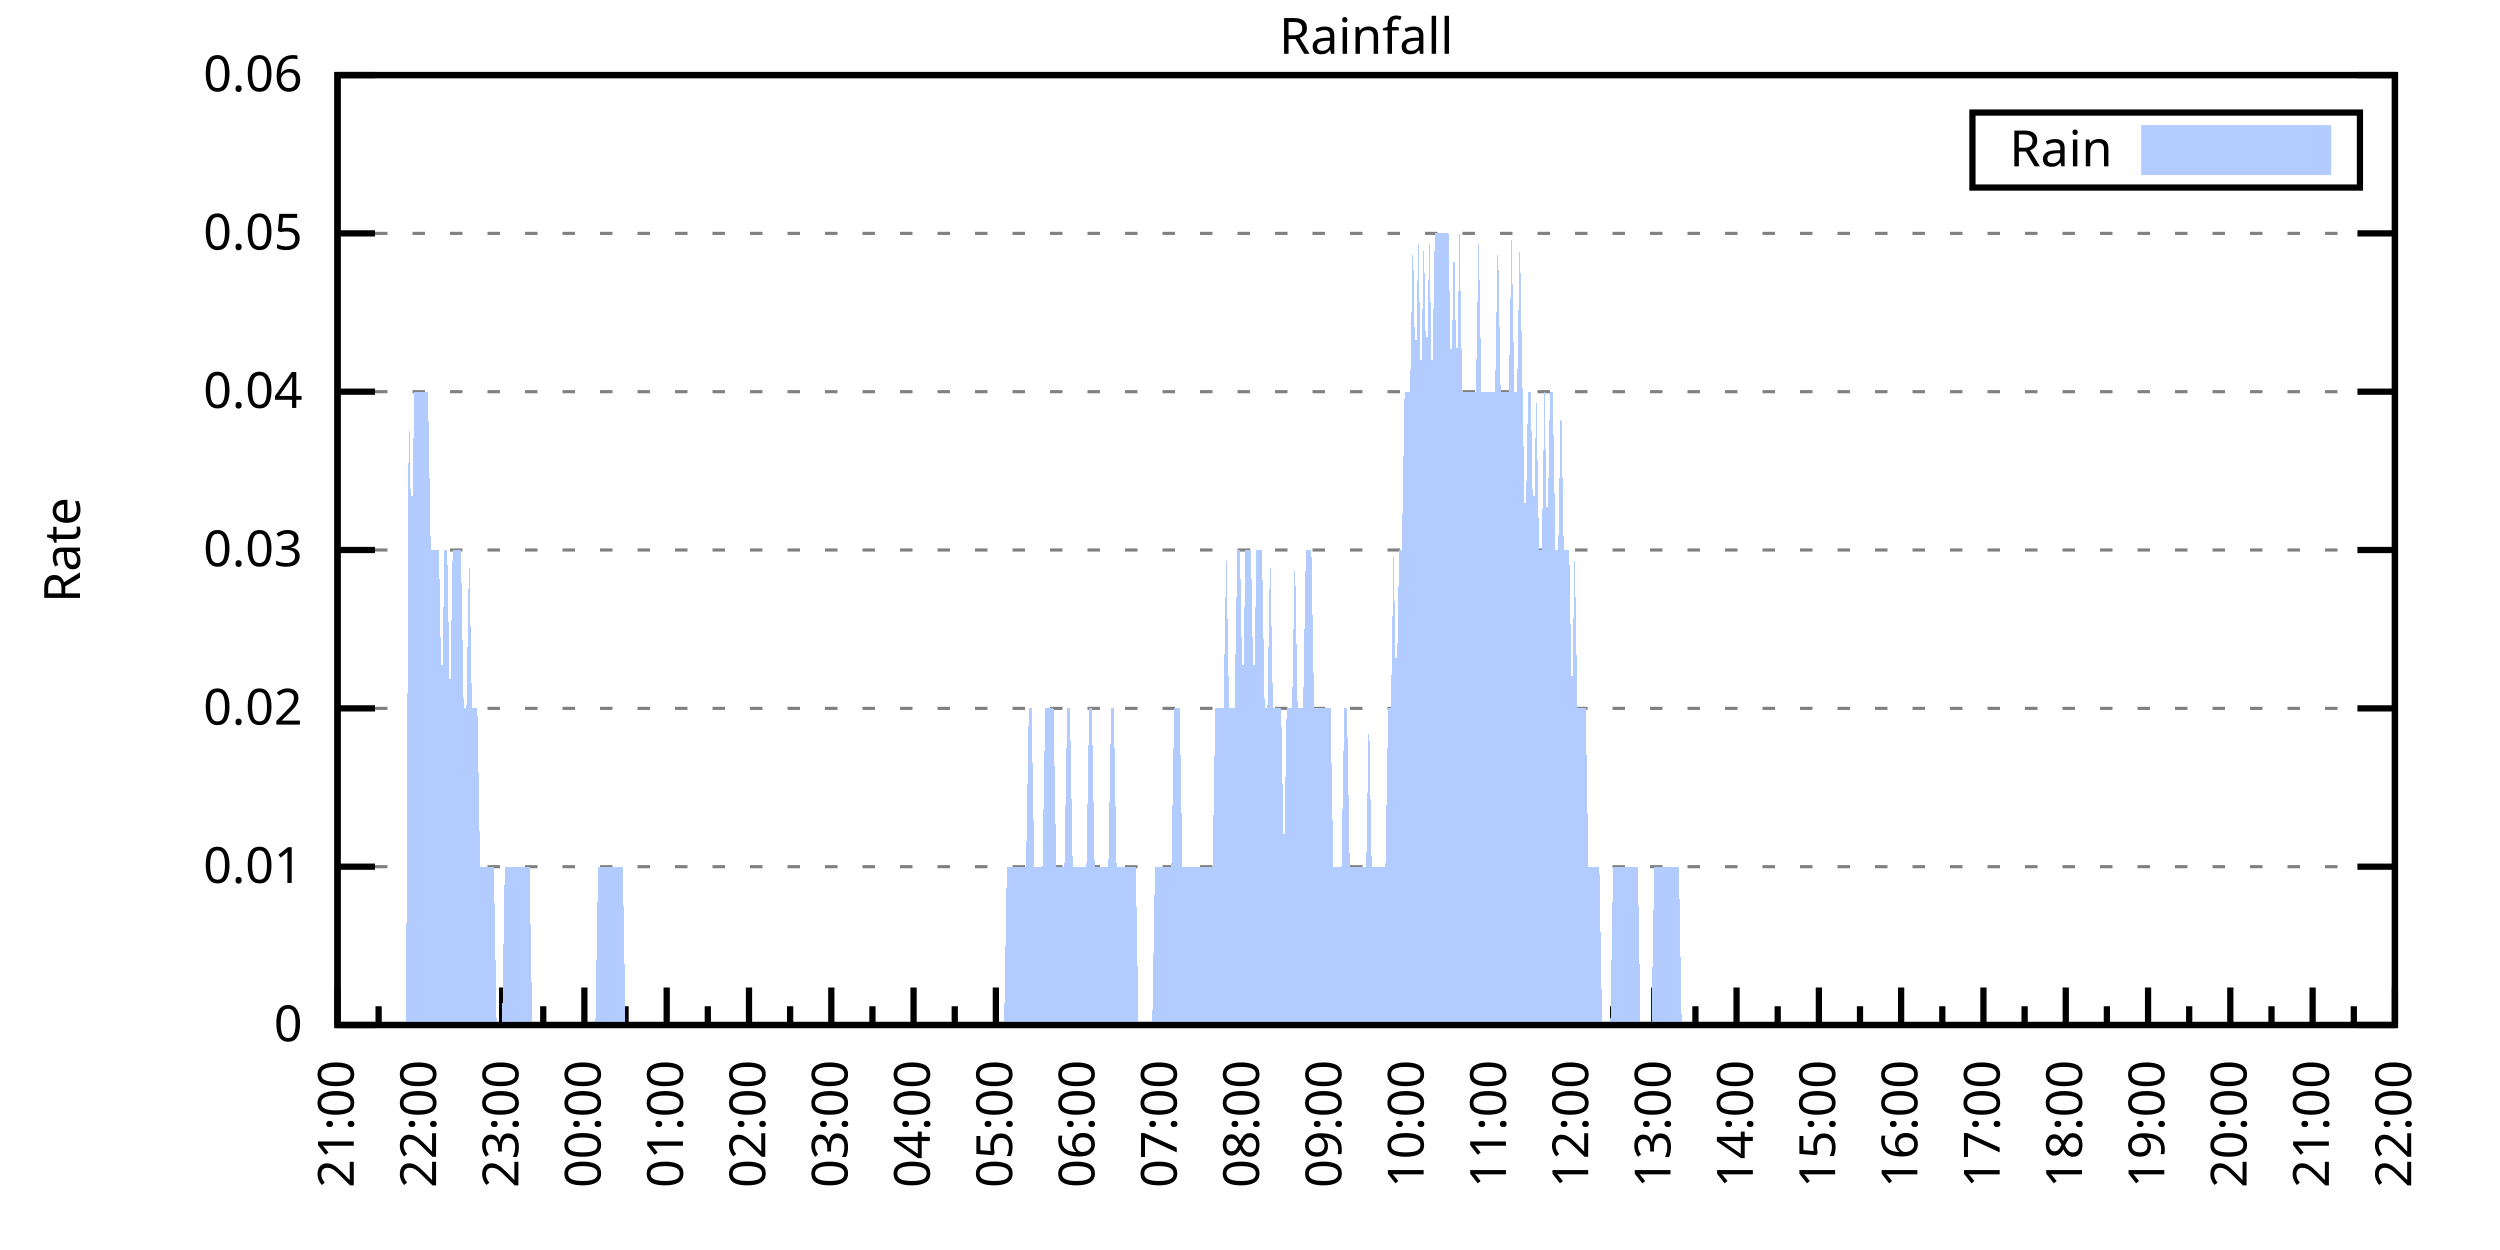
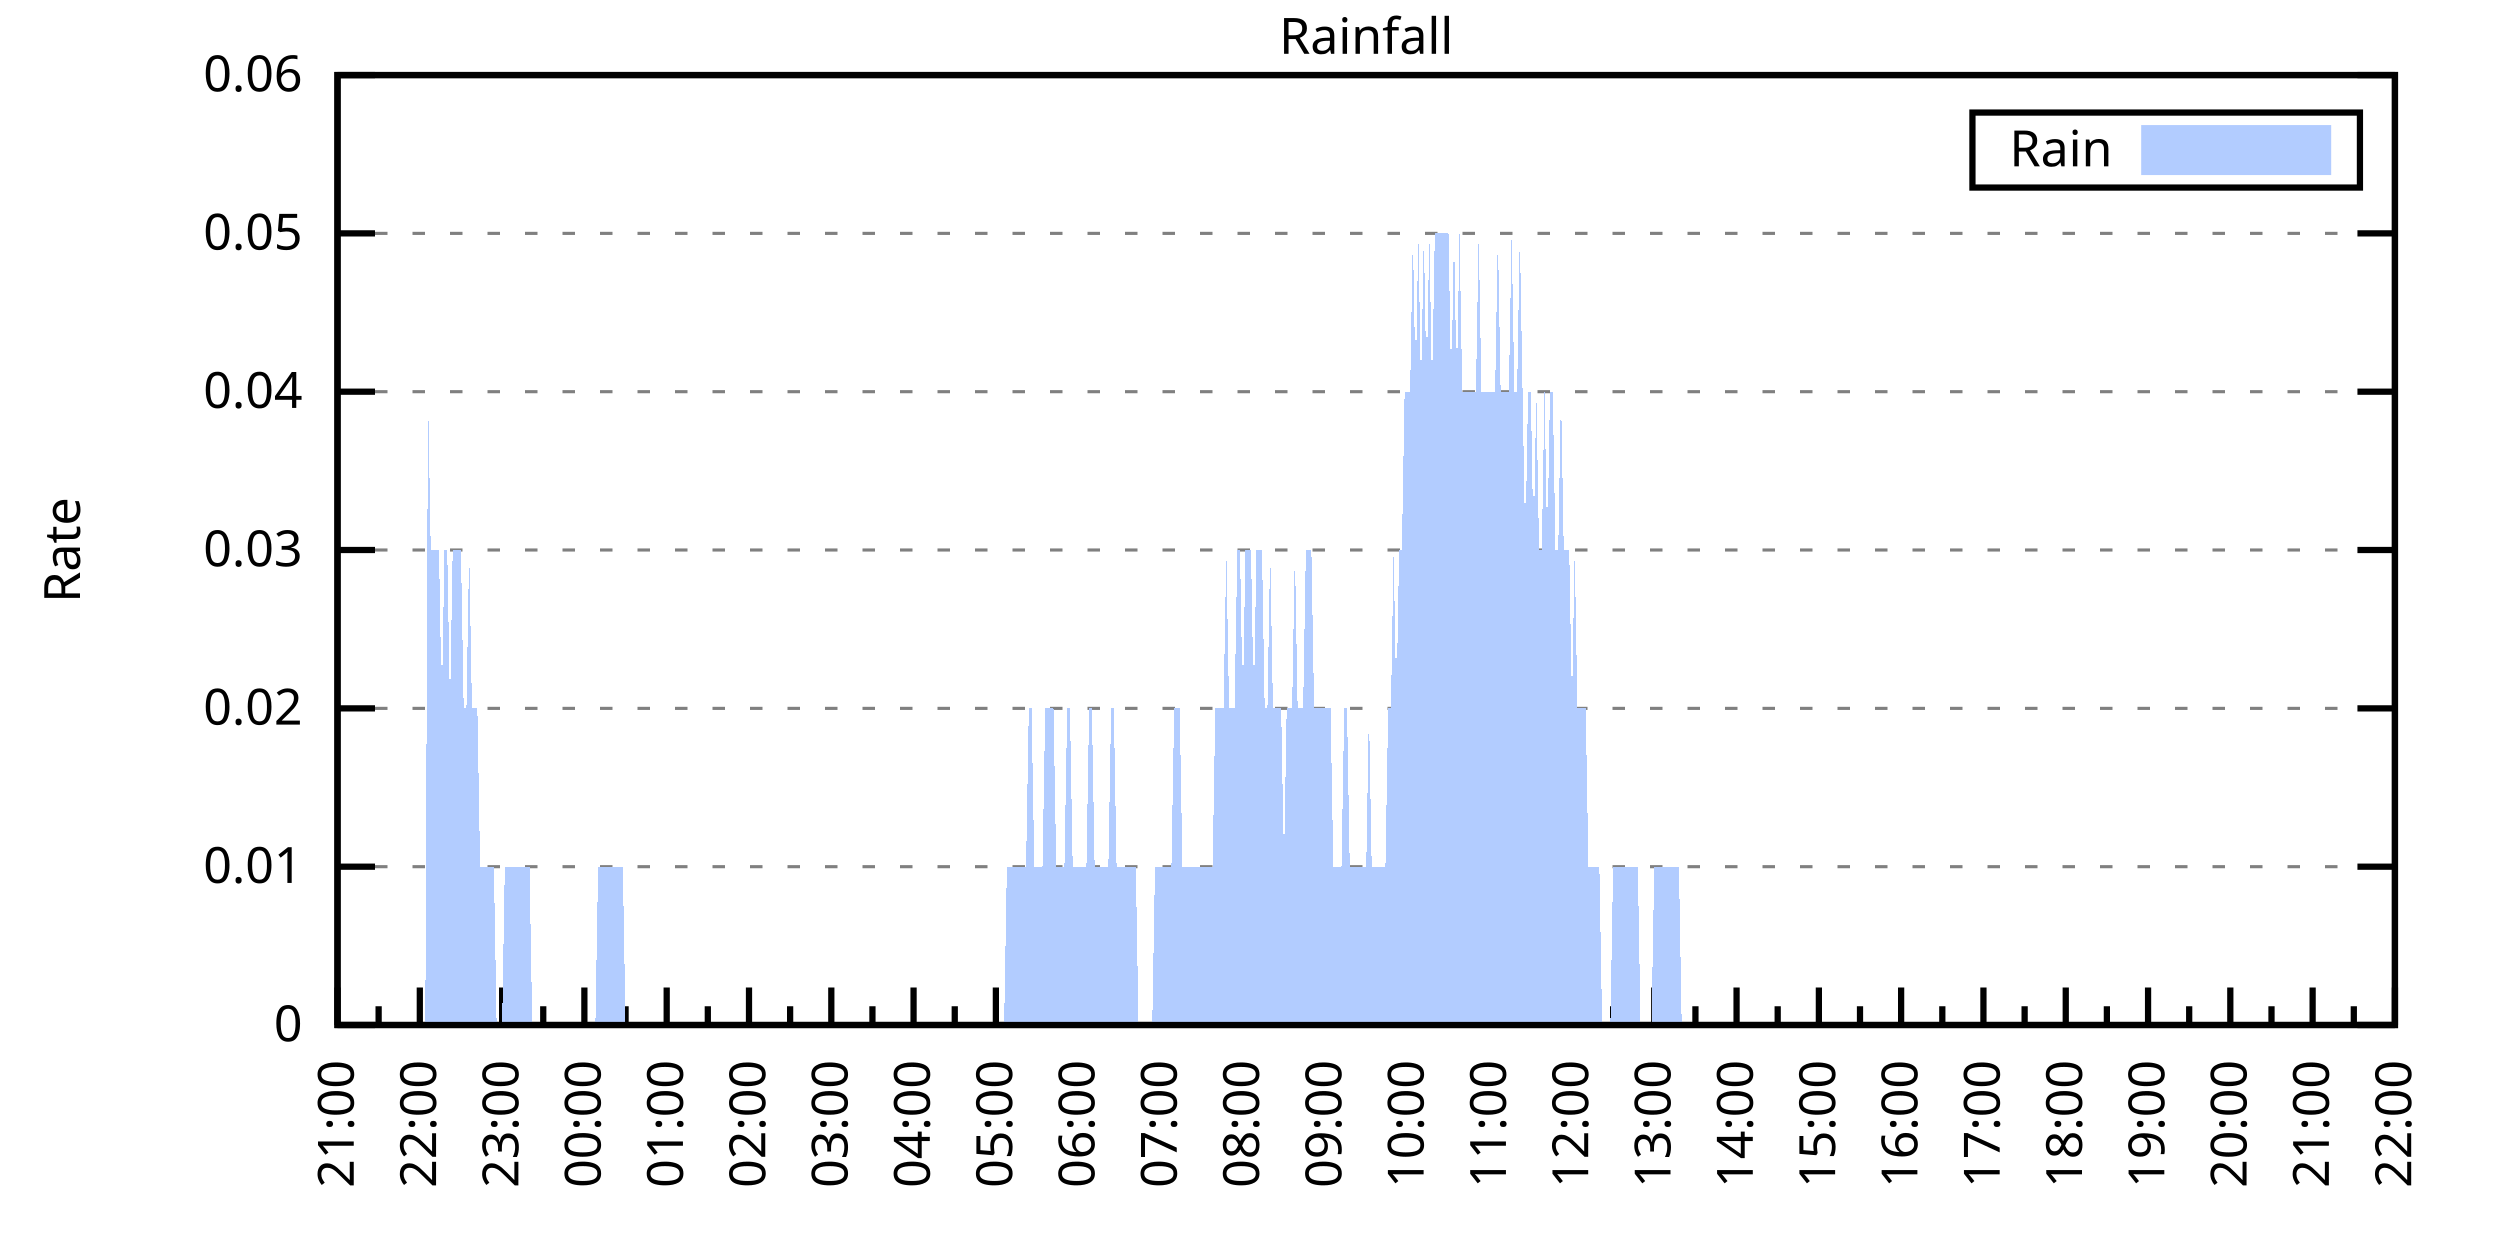
<svg xmlns="http://www.w3.org/2000/svg" xmlns:xlink="http://www.w3.org/1999/xlink" width="400" height="200" viewBox="0 0 400 200">
  <g id="gnuplot_canvas">
    <rect x="0" y="0" width="400" height="200" fill="none" />
    <defs>
      <circle id="gpDot" r="0.5" stroke-width="0.5" stroke="currentColor" />
      <path id="gpPt0" stroke-width="0.333" stroke="currentColor" d="M-1,0 h2 M0,-1 v2" />
      <path id="gpPt1" stroke-width="0.333" stroke="currentColor" d="M-1,-1 L1,1 M1,-1 L-1,1" />
      <path id="gpPt2" stroke-width="0.333" stroke="currentColor" d="M-1,0 L1,0 M0,-1 L0,1 M-1,-1 L1,1 M-1,1 L1,-1" />
      <rect id="gpPt3" stroke-width="0.333" stroke="currentColor" x="-1" y="-1" width="2" height="2" />
      <rect id="gpPt4" stroke-width="0.333" stroke="currentColor" fill="currentColor" x="-1" y="-1" width="2" height="2" />
      <circle id="gpPt5" stroke-width="0.333" stroke="currentColor" cx="0" cy="0" r="1" />
      <use xlink:href="#gpPt5" id="gpPt6" fill="currentColor" stroke="none" />
      <path id="gpPt7" stroke-width="0.333" stroke="currentColor" d="M0,-1.33 L-1.33,0.67 L1.33,0.67 z" />
      <use xlink:href="#gpPt7" id="gpPt8" fill="currentColor" stroke="none" />
      <use xlink:href="#gpPt7" id="gpPt9" stroke="currentColor" transform="rotate(180)" />
      <use xlink:href="#gpPt9" id="gpPt10" fill="currentColor" stroke="none" />
      <use xlink:href="#gpPt3" id="gpPt11" stroke="currentColor" transform="rotate(45)" />
      <use xlink:href="#gpPt11" id="gpPt12" fill="currentColor" stroke="none" />
      <path id="gpPt13" stroke-width="0.333" stroke="currentColor" d="M0,1.330 L1.265,0.411 L0.782,-1.067 L-0.782,-1.076 L-1.265,0.411 z" />
      <use xlink:href="#gpPt13" id="gpPt14" fill="currentColor" stroke="none" />
      <filter id="textbox" filterUnits="objectBoundingBox" x="0" y="0" height="1" width="1">
        <feFlood flood-color="white" flood-opacity="1" result="bgnd" />
        <feComposite in="SourceGraphic" in2="bgnd" operator="atop" />
      </filter>
      <filter id="greybox" filterUnits="objectBoundingBox" x="0" y="0" height="1" width="1">
        <feFlood flood-color="lightgrey" flood-opacity="1" result="grey" />
        <feComposite in="SourceGraphic" in2="grey" operator="atop" />
      </filter>
    </defs>
    <g fill="none" color="white" stroke="currentColor" stroke-width="1.00" stroke-linecap="butt" stroke-linejoin="miter">
</g>
    <g fill="none" color="black" stroke="currentColor" stroke-width="1.00" stroke-linecap="butt" stroke-linejoin="miter">
      <g stroke="none" shape-rendering="crispEdges">
        <polygon fill="rgb(255, 255, 255)" points="54.00,164.00 383.18,164.00 383.18,12.02 54.00,12.02 " />
      </g>
    </g>
    <g fill="none" color="black" stroke="currentColor" stroke-width="1.00" stroke-linecap="butt" stroke-linejoin="miter">
</g>
    <g fill="none" color="black" stroke="black" stroke-width="0.50" stroke-linecap="butt" stroke-linejoin="miter">
</g>
    <g fill="none" color="gray" stroke="currentColor" stroke-width="0.50" stroke-linecap="butt" stroke-linejoin="miter">
      <path stroke="gray" stroke-dasharray="2,4" class="gridline" d="M54.00,164.00 L383.19,164.00  " />
    </g>
    <g fill="none" color="gray" stroke="gray" stroke-width="1.00" stroke-linecap="butt" stroke-linejoin="miter">
</g>
    <g fill="none" color="black" stroke="currentColor" stroke-width="1.00" stroke-linecap="butt" stroke-linejoin="miter">
      <path stroke="black" d="M54.00,164.00 L60.00,164.00 M383.19,164.00 L377.19,164.00  " />
      <g transform="translate(48.40,166.60)" stroke="none" fill="black" font-family="Sans" font-size="8.00" text-anchor="end">
        <text>
          <tspan font-family="Sans"> 0</tspan>
        </text>
      </g>
    </g>
    <g fill="none" color="black" stroke="currentColor" stroke-width="1.00" stroke-linecap="butt" stroke-linejoin="miter">
</g>
    <g fill="none" color="black" stroke="black" stroke-width="0.50" stroke-linecap="butt" stroke-linejoin="miter">
</g>
    <g fill="none" color="gray" stroke="currentColor" stroke-width="0.50" stroke-linecap="butt" stroke-linejoin="miter">
      <path stroke="gray" stroke-dasharray="2,4" class="gridline" d="M54.00,138.67 L383.19,138.67  " />
    </g>
    <g fill="none" color="gray" stroke="gray" stroke-width="1.00" stroke-linecap="butt" stroke-linejoin="miter">
</g>
    <g fill="none" color="black" stroke="currentColor" stroke-width="1.00" stroke-linecap="butt" stroke-linejoin="miter">
      <path stroke="black" d="M54.00,138.67 L60.00,138.67 M383.19,138.67 L377.19,138.67  " />
      <g transform="translate(48.40,141.27)" stroke="none" fill="black" font-family="Sans" font-size="8.00" text-anchor="end">
        <text>
          <tspan font-family="Sans"> 0.01</tspan>
        </text>
      </g>
    </g>
    <g fill="none" color="black" stroke="currentColor" stroke-width="1.00" stroke-linecap="butt" stroke-linejoin="miter">
</g>
    <g fill="none" color="black" stroke="black" stroke-width="0.50" stroke-linecap="butt" stroke-linejoin="miter">
</g>
    <g fill="none" color="gray" stroke="currentColor" stroke-width="0.50" stroke-linecap="butt" stroke-linejoin="miter">
      <path stroke="gray" stroke-dasharray="2,4" class="gridline" d="M54.00,113.34 L383.19,113.34  " />
    </g>
    <g fill="none" color="gray" stroke="gray" stroke-width="1.00" stroke-linecap="butt" stroke-linejoin="miter">
</g>
    <g fill="none" color="black" stroke="currentColor" stroke-width="1.00" stroke-linecap="butt" stroke-linejoin="miter">
      <path stroke="black" d="M54.00,113.34 L60.00,113.34 M383.19,113.34 L377.19,113.34  " />
      <g transform="translate(48.40,115.94)" stroke="none" fill="black" font-family="Sans" font-size="8.00" text-anchor="end">
        <text>
          <tspan font-family="Sans"> 0.02</tspan>
        </text>
      </g>
    </g>
    <g fill="none" color="black" stroke="currentColor" stroke-width="1.00" stroke-linecap="butt" stroke-linejoin="miter">
</g>
    <g fill="none" color="black" stroke="black" stroke-width="0.50" stroke-linecap="butt" stroke-linejoin="miter">
</g>
    <g fill="none" color="gray" stroke="currentColor" stroke-width="0.50" stroke-linecap="butt" stroke-linejoin="miter">
      <path stroke="gray" stroke-dasharray="2,4" class="gridline" d="M54.00,88.00 L383.19,88.00  " />
    </g>
    <g fill="none" color="gray" stroke="gray" stroke-width="1.00" stroke-linecap="butt" stroke-linejoin="miter">
</g>
    <g fill="none" color="black" stroke="currentColor" stroke-width="1.00" stroke-linecap="butt" stroke-linejoin="miter">
      <path stroke="black" d="M54.00,88.00 L60.00,88.00 M383.19,88.00 L377.19,88.00  " />
      <g transform="translate(48.40,90.60)" stroke="none" fill="black" font-family="Sans" font-size="8.00" text-anchor="end">
        <text>
          <tspan font-family="Sans"> 0.03</tspan>
        </text>
      </g>
    </g>
    <g fill="none" color="black" stroke="currentColor" stroke-width="1.00" stroke-linecap="butt" stroke-linejoin="miter">
</g>
    <g fill="none" color="black" stroke="black" stroke-width="0.50" stroke-linecap="butt" stroke-linejoin="miter">
</g>
    <g fill="none" color="gray" stroke="currentColor" stroke-width="0.50" stroke-linecap="butt" stroke-linejoin="miter">
      <path stroke="gray" stroke-dasharray="2,4" class="gridline" d="M54.00,62.67 L383.19,62.67  " />
    </g>
    <g fill="none" color="gray" stroke="gray" stroke-width="1.00" stroke-linecap="butt" stroke-linejoin="miter">
</g>
    <g fill="none" color="black" stroke="currentColor" stroke-width="1.00" stroke-linecap="butt" stroke-linejoin="miter">
      <path stroke="black" d="M54.00,62.67 L60.00,62.67 M383.19,62.67 L377.19,62.67  " />
      <g transform="translate(48.40,65.27)" stroke="none" fill="black" font-family="Sans" font-size="8.00" text-anchor="end">
        <text>
          <tspan font-family="Sans"> 0.04</tspan>
        </text>
      </g>
    </g>
    <g fill="none" color="black" stroke="currentColor" stroke-width="1.00" stroke-linecap="butt" stroke-linejoin="miter">
</g>
    <g fill="none" color="black" stroke="black" stroke-width="0.50" stroke-linecap="butt" stroke-linejoin="miter">
</g>
    <g fill="none" color="gray" stroke="currentColor" stroke-width="0.50" stroke-linecap="butt" stroke-linejoin="miter">
      <path stroke="gray" stroke-dasharray="2,4" class="gridline" d="M54.00,37.34 L383.19,37.34  " />
    </g>
    <g fill="none" color="gray" stroke="gray" stroke-width="1.00" stroke-linecap="butt" stroke-linejoin="miter">
</g>
    <g fill="none" color="black" stroke="currentColor" stroke-width="1.00" stroke-linecap="butt" stroke-linejoin="miter">
      <path stroke="black" d="M54.00,37.34 L60.00,37.34 M383.19,37.34 L377.19,37.34  " />
      <g transform="translate(48.40,39.94)" stroke="none" fill="black" font-family="Sans" font-size="8.00" text-anchor="end">
        <text>
          <tspan font-family="Sans"> 0.05</tspan>
        </text>
      </g>
    </g>
    <g fill="none" color="black" stroke="currentColor" stroke-width="1.00" stroke-linecap="butt" stroke-linejoin="miter">
</g>
    <g fill="none" color="black" stroke="black" stroke-width="0.50" stroke-linecap="butt" stroke-linejoin="miter">
</g>
    <g fill="none" color="gray" stroke="currentColor" stroke-width="0.50" stroke-linecap="butt" stroke-linejoin="miter">
      <path stroke="gray" stroke-dasharray="2,4" class="gridline" d="M54.00,12.01 L383.19,12.01  " />
    </g>
    <g fill="none" color="gray" stroke="gray" stroke-width="1.00" stroke-linecap="butt" stroke-linejoin="miter">
</g>
    <g fill="none" color="black" stroke="currentColor" stroke-width="1.00" stroke-linecap="butt" stroke-linejoin="miter">
      <path stroke="black" d="M54.00,12.01 L60.00,12.01 M383.19,12.01 L377.19,12.01  " />
      <g transform="translate(48.40,14.61)" stroke="none" fill="black" font-family="Sans" font-size="8.00" text-anchor="end">
        <text>
          <tspan font-family="Sans"> 0.06</tspan>
        </text>
      </g>
    </g>
    <g fill="none" color="black" stroke="currentColor" stroke-width="1.00" stroke-linecap="butt" stroke-linejoin="miter">
      <path stroke="black" d="M54.00,164.00 L54.00,158.00  " />
      <g transform="translate(56.60,169.60) rotate(270)" stroke="none" fill="black" font-family="Sans" font-size="8.00" text-anchor="end">
        <text>
          <tspan font-family="Sans">21:00</tspan>
        </text>
      </g>
    </g>
    <g fill="none" color="black" stroke="currentColor" stroke-width="1.00" stroke-linecap="butt" stroke-linejoin="miter">
      <path stroke="black" d="M60.58,164.00 L60.58,161.00 M67.17,164.00 L67.17,158.00  " />
      <g transform="translate(69.77,169.60) rotate(270)" stroke="none" fill="black" font-family="Sans" font-size="8.00" text-anchor="end">
        <text>
          <tspan font-family="Sans">22:00</tspan>
        </text>
      </g>
    </g>
    <g fill="none" color="black" stroke="currentColor" stroke-width="1.00" stroke-linecap="butt" stroke-linejoin="miter">
      <path stroke="black" d="M73.75,164.00 L73.75,161.00 M80.34,164.00 L80.34,158.00  " />
      <g transform="translate(82.94,169.60) rotate(270)" stroke="none" fill="black" font-family="Sans" font-size="8.00" text-anchor="end">
        <text>
          <tspan font-family="Sans">23:00</tspan>
        </text>
      </g>
    </g>
    <g fill="none" color="black" stroke="currentColor" stroke-width="1.00" stroke-linecap="butt" stroke-linejoin="miter">
      <path stroke="black" d="M86.92,164.00 L86.92,161.00 M93.50,164.00 L93.50,158.00  " />
      <g transform="translate(96.10,169.60) rotate(270)" stroke="none" fill="black" font-family="Sans" font-size="8.00" text-anchor="end">
        <text>
          <tspan font-family="Sans">00:00</tspan>
        </text>
      </g>
    </g>
    <g fill="none" color="black" stroke="currentColor" stroke-width="1.00" stroke-linecap="butt" stroke-linejoin="miter">
      <path stroke="black" d="M100.09,164.00 L100.09,161.00 M106.67,164.00 L106.67,158.00  " />
      <g transform="translate(109.27,169.60) rotate(270)" stroke="none" fill="black" font-family="Sans" font-size="8.00" text-anchor="end">
        <text>
          <tspan font-family="Sans">01:00</tspan>
        </text>
      </g>
    </g>
    <g fill="none" color="black" stroke="currentColor" stroke-width="1.00" stroke-linecap="butt" stroke-linejoin="miter">
      <path stroke="black" d="M113.25,164.00 L113.25,161.00 M119.84,164.00 L119.84,158.00  " />
      <g transform="translate(122.44,169.60) rotate(270)" stroke="none" fill="black" font-family="Sans" font-size="8.00" text-anchor="end">
        <text>
          <tspan font-family="Sans">02:00</tspan>
        </text>
      </g>
    </g>
    <g fill="none" color="black" stroke="currentColor" stroke-width="1.00" stroke-linecap="butt" stroke-linejoin="miter">
      <path stroke="black" d="M126.42,164.00 L126.42,161.00 M133.01,164.00 L133.01,158.00  " />
      <g transform="translate(135.61,169.60) rotate(270)" stroke="none" fill="black" font-family="Sans" font-size="8.00" text-anchor="end">
        <text>
          <tspan font-family="Sans">03:00</tspan>
        </text>
      </g>
    </g>
    <g fill="none" color="black" stroke="currentColor" stroke-width="1.00" stroke-linecap="butt" stroke-linejoin="miter">
      <path stroke="black" d="M139.59,164.00 L139.59,161.00 M146.17,164.00 L146.17,158.00  " />
      <g transform="translate(148.77,169.60) rotate(270)" stroke="none" fill="black" font-family="Sans" font-size="8.00" text-anchor="end">
        <text>
          <tspan font-family="Sans">04:00</tspan>
        </text>
      </g>
    </g>
    <g fill="none" color="black" stroke="currentColor" stroke-width="1.00" stroke-linecap="butt" stroke-linejoin="miter">
      <path stroke="black" d="M152.76,164.00 L152.76,161.00 M159.34,164.00 L159.34,158.00  " />
      <g transform="translate(161.94,169.60) rotate(270)" stroke="none" fill="black" font-family="Sans" font-size="8.00" text-anchor="end">
        <text>
          <tspan font-family="Sans">05:00</tspan>
        </text>
      </g>
    </g>
    <g fill="none" color="black" stroke="currentColor" stroke-width="1.00" stroke-linecap="butt" stroke-linejoin="miter">
      <path stroke="black" d="M165.92,164.00 L165.92,161.00 M172.51,164.00 L172.51,158.00  " />
      <g transform="translate(175.11,169.60) rotate(270)" stroke="none" fill="black" font-family="Sans" font-size="8.00" text-anchor="end">
        <text>
          <tspan font-family="Sans">06:00</tspan>
        </text>
      </g>
    </g>
    <g fill="none" color="black" stroke="currentColor" stroke-width="1.00" stroke-linecap="butt" stroke-linejoin="miter">
      <path stroke="black" d="M179.09,164.00 L179.09,161.00 M185.68,164.00 L185.68,158.00  " />
      <g transform="translate(188.28,169.60) rotate(270)" stroke="none" fill="black" font-family="Sans" font-size="8.00" text-anchor="end">
        <text>
          <tspan font-family="Sans">07:00</tspan>
        </text>
      </g>
    </g>
    <g fill="none" color="black" stroke="currentColor" stroke-width="1.00" stroke-linecap="butt" stroke-linejoin="miter">
      <path stroke="black" d="M192.26,164.00 L192.26,161.00 M198.84,164.00 L198.84,158.00  " />
      <g transform="translate(201.44,169.60) rotate(270)" stroke="none" fill="black" font-family="Sans" font-size="8.00" text-anchor="end">
        <text>
          <tspan font-family="Sans">08:00</tspan>
        </text>
      </g>
    </g>
    <g fill="none" color="black" stroke="currentColor" stroke-width="1.00" stroke-linecap="butt" stroke-linejoin="miter">
      <path stroke="black" d="M205.43,164.00 L205.43,161.00 M212.01,164.00 L212.01,158.00  " />
      <g transform="translate(214.61,169.60) rotate(270)" stroke="none" fill="black" font-family="Sans" font-size="8.00" text-anchor="end">
        <text>
          <tspan font-family="Sans">09:00</tspan>
        </text>
      </g>
    </g>
    <g fill="none" color="black" stroke="currentColor" stroke-width="1.00" stroke-linecap="butt" stroke-linejoin="miter">
      <path stroke="black" d="M218.60,164.00 L218.60,161.00 M225.18,164.00 L225.18,158.00  " />
      <g transform="translate(227.78,169.60) rotate(270)" stroke="none" fill="black" font-family="Sans" font-size="8.00" text-anchor="end">
        <text>
          <tspan font-family="Sans">10:00</tspan>
        </text>
      </g>
    </g>
    <g fill="none" color="black" stroke="currentColor" stroke-width="1.00" stroke-linecap="butt" stroke-linejoin="miter">
      <path stroke="black" d="M231.76,164.00 L231.76,161.00 M238.35,164.00 L238.35,158.00  " />
      <g transform="translate(240.95,169.60) rotate(270)" stroke="none" fill="black" font-family="Sans" font-size="8.00" text-anchor="end">
        <text>
          <tspan font-family="Sans">11:00</tspan>
        </text>
      </g>
    </g>
    <g fill="none" color="black" stroke="currentColor" stroke-width="1.00" stroke-linecap="butt" stroke-linejoin="miter">
      <path stroke="black" d="M244.93,164.00 L244.93,161.00 M251.51,164.00 L251.51,158.00  " />
      <g transform="translate(254.11,169.60) rotate(270)" stroke="none" fill="black" font-family="Sans" font-size="8.00" text-anchor="end">
        <text>
          <tspan font-family="Sans">12:00</tspan>
        </text>
      </g>
    </g>
    <g fill="none" color="black" stroke="currentColor" stroke-width="1.00" stroke-linecap="butt" stroke-linejoin="miter">
      <path stroke="black" d="M258.10,164.00 L258.10,161.00 M264.68,164.00 L264.68,158.00  " />
      <g transform="translate(267.28,169.60) rotate(270)" stroke="none" fill="black" font-family="Sans" font-size="8.00" text-anchor="end">
        <text>
          <tspan font-family="Sans">13:00</tspan>
        </text>
      </g>
    </g>
    <g fill="none" color="black" stroke="currentColor" stroke-width="1.00" stroke-linecap="butt" stroke-linejoin="miter">
      <path stroke="black" d="M271.27,164.00 L271.27,161.00 M277.85,164.00 L277.85,158.00  " />
      <g transform="translate(280.45,169.60) rotate(270)" stroke="none" fill="black" font-family="Sans" font-size="8.00" text-anchor="end">
        <text>
          <tspan font-family="Sans">14:00</tspan>
        </text>
      </g>
    </g>
    <g fill="none" color="black" stroke="currentColor" stroke-width="1.00" stroke-linecap="butt" stroke-linejoin="miter">
      <path stroke="black" d="M284.43,164.00 L284.43,161.00 M291.02,164.00 L291.02,158.00  " />
      <g transform="translate(293.62,169.60) rotate(270)" stroke="none" fill="black" font-family="Sans" font-size="8.00" text-anchor="end">
        <text>
          <tspan font-family="Sans">15:00</tspan>
        </text>
      </g>
    </g>
    <g fill="none" color="black" stroke="currentColor" stroke-width="1.00" stroke-linecap="butt" stroke-linejoin="miter">
      <path stroke="black" d="M297.60,164.00 L297.60,161.00 M304.18,164.00 L304.18,158.00  " />
      <g transform="translate(306.78,169.60) rotate(270)" stroke="none" fill="black" font-family="Sans" font-size="8.00" text-anchor="end">
        <text>
          <tspan font-family="Sans">16:00</tspan>
        </text>
      </g>
    </g>
    <g fill="none" color="black" stroke="currentColor" stroke-width="1.00" stroke-linecap="butt" stroke-linejoin="miter">
      <path stroke="black" d="M310.77,164.00 L310.77,161.00 M317.35,164.00 L317.35,158.00  " />
      <g transform="translate(319.95,169.60) rotate(270)" stroke="none" fill="black" font-family="Sans" font-size="8.00" text-anchor="end">
        <text>
          <tspan font-family="Sans">17:00</tspan>
        </text>
      </g>
    </g>
    <g fill="none" color="black" stroke="currentColor" stroke-width="1.00" stroke-linecap="butt" stroke-linejoin="miter">
      <path stroke="black" d="M323.94,164.00 L323.94,161.00 M330.52,164.00 L330.52,158.00  " />
      <g transform="translate(333.12,169.60) rotate(270)" stroke="none" fill="black" font-family="Sans" font-size="8.00" text-anchor="end">
        <text>
          <tspan font-family="Sans">18:00</tspan>
        </text>
      </g>
    </g>
    <g fill="none" color="black" stroke="currentColor" stroke-width="1.00" stroke-linecap="butt" stroke-linejoin="miter">
      <path stroke="black" d="M337.10,164.00 L337.10,161.00 M343.69,164.00 L343.69,158.00  " />
      <g transform="translate(346.29,169.60) rotate(270)" stroke="none" fill="black" font-family="Sans" font-size="8.00" text-anchor="end">
        <text>
          <tspan font-family="Sans">19:00</tspan>
        </text>
      </g>
    </g>
    <g fill="none" color="black" stroke="currentColor" stroke-width="1.00" stroke-linecap="butt" stroke-linejoin="miter">
      <path stroke="black" d="M350.27,164.00 L350.27,161.00 M356.85,164.00 L356.85,158.00  " />
      <g transform="translate(359.45,169.60) rotate(270)" stroke="none" fill="black" font-family="Sans" font-size="8.00" text-anchor="end">
        <text>
          <tspan font-family="Sans">20:00</tspan>
        </text>
      </g>
    </g>
    <g fill="none" color="black" stroke="currentColor" stroke-width="1.00" stroke-linecap="butt" stroke-linejoin="miter">
      <path stroke="black" d="M363.44,164.00 L363.44,161.00 M370.02,164.00 L370.02,158.00  " />
      <g transform="translate(372.62,169.60) rotate(270)" stroke="none" fill="black" font-family="Sans" font-size="8.00" text-anchor="end">
        <text>
          <tspan font-family="Sans">21:00</tspan>
        </text>
      </g>
    </g>
    <g fill="none" color="black" stroke="currentColor" stroke-width="1.00" stroke-linecap="butt" stroke-linejoin="miter">
      <path stroke="black" d="M376.61,164.00 L376.61,161.00 M383.19,164.00 L383.19,158.00  " />
      <g transform="translate(385.79,169.60) rotate(270)" stroke="none" fill="black" font-family="Sans" font-size="8.00" text-anchor="end">
        <text>
          <tspan font-family="Sans">22:00</tspan>
        </text>
      </g>
    </g>
    <g fill="none" color="black" stroke="currentColor" stroke-width="1.00" stroke-linecap="butt" stroke-linejoin="miter">
</g>
    <g fill="none" color="black" stroke="currentColor" stroke-width="1.00" stroke-linecap="butt" stroke-linejoin="miter">
      <path stroke="black" d="M54.00,12.01 L54.00,164.00 L383.19,164.00 L383.19,12.01 L54.00,12.01 Z  " />
    </g>
    <g fill="none" color="black" stroke="currentColor" stroke-width="1.00" stroke-linecap="butt" stroke-linejoin="miter">
      <g transform="translate(12.80,88.01) rotate(270)" stroke="none" fill="black" font-family="Sans" font-size="8.00" text-anchor="middle">
        <text>
          <tspan font-family="Sans">Rate</tspan>
        </text>
      </g>
    </g>
    <g fill="none" color="black" stroke="currentColor" stroke-width="1.00" stroke-linecap="butt" stroke-linejoin="miter">
</g>
    <g fill="none" color="black" stroke="currentColor" stroke-width="1.00" stroke-linecap="butt" stroke-linejoin="miter">
      <path stroke="black" d="M315.59,30.01 L315.59,18.01 L377.59,18.01 L377.59,30.01 L315.59,30.01 Z  " />
    </g>
    <g id="Rainfall_plot_1">
      <g fill="none" color="white" stroke="black" stroke-width="2.00" stroke-linecap="butt" stroke-linejoin="miter">
</g>
      <g fill="none" color="black" stroke="currentColor" stroke-width="2.00" stroke-linecap="butt" stroke-linejoin="miter">
        <g transform="translate(337.99,26.61)" stroke="none" fill="black" font-family="Sans" font-size="8.00" text-anchor="end">
          <text>
            <tspan font-family="Sans">Rain</tspan>
          </text>
        </g>
      </g>
      <g fill="none" color="black" stroke="currentColor" stroke-width="2.00" stroke-linecap="butt" stroke-linejoin="miter">
        <g stroke="none" shape-rendering="crispEdges">
          <polygon fill="rgb(178, 204, 255)" points="343.59,27.01 371.99,27.01 371.99,21.01 343.59,21.01 " />
        </g>
        <path stroke="rgb(178, 204, 255)" d="M343.59,27.01 L371.99,27.01 L371.99,21.01 L343.59,21.01 L343.59,27.01 Z  " />
      </g>
      <g fill="none" color="black" stroke="currentColor" stroke-width="2.00" stroke-linecap="butt" stroke-linejoin="miter">
        <g stroke="none" shape-rendering="crispEdges">
-           <polygon fill="rgb(178, 204, 255)" points="61.02,164.00 61.46,164.00 61.90,164.00 62.34,164.00 62.78,164.00 63.22,164.00 63.66,164.00 64.10,164.00 64.53,164.00 64.97,164.00 65.41,62.67 65.85,88.00 66.29,62.67 66.73,62.67 67.17,62.67 67.61,62.67 68.05,62.67 68.48,62.67 68.92,88.00 69.36,88.00 69.80,88.00 70.24,88.00 70.68,113.34 71.12,88.00 71.56,88.00 72.00,113.34 72.43,88.00 72.87,88.00 73.31,88.00 73.75,88.00 74.19,113.34 74.63,113.34 75.07,88.00 75.51,113.34 75.95,113.34 76.38,113.34 76.82,138.67 77.26,138.67 77.70,138.67 78.14,138.67 78.58,138.67 79.02,138.67 79.46,164.00 79.90,164.00 80.34,164.00 80.77,138.67 81.21,138.67 81.65,138.67 82.09,138.67 82.53,138.67 82.97,138.67 83.41,138.67 83.85,138.67 84.29,138.67 84.72,138.67 85.16,164.00 85.60,164.00 86.04,164.00 86.48,164.00 86.92,164.00 87.36,164.00 87.80,164.00 88.24,164.00 88.67,164.00 89.11,164.00 89.55,164.00 89.99,164.00 90.43,164.00 90.87,164.00 91.31,164.00 91.75,164.00 92.19,164.00 92.62,164.00 93.06,164.00 93.50,164.00 93.94,164.00 94.38,164.00 94.82,164.00 95.26,164.00 95.70,138.67 96.14,138.67 96.58,138.67 97.01,138.67 97.45,138.67 97.89,138.67 98.33,138.67 98.77,138.67 99.21,138.67 99.65,138.67 100.09,164.00 100.53,164.00 100.96,164.00 101.40,164.00 101.84,164.00 102.28,164.00 102.72,164.00 103.16,164.00 103.60,164.00 104.04,164.00 104.48,164.00 104.91,164.00 105.35,164.00 105.79,164.00 106.23,164.00 106.67,164.00 107.11,164.00 107.55,164.00 107.99,164.00 108.43,164.00 108.87,164.00 109.30,164.00 109.74,164.00 110.18,164.00 110.62,164.00 111.06,164.00 111.50,164.00 111.94,164.00 112.38,164.00 112.82,164.00 113.25,164.00 113.69,164.00 114.13,164.00 114.57,164.00 115.01,164.00 115.45,164.00 115.89,164.00 116.33,164.00 116.77,164.00 117.20,164.00 117.64,164.00 118.08,164.00 118.52,164.00 118.96,164.00 119.40,164.00 119.84,164.00 120.28,164.00 120.72,164.00 121.15,164.00 121.59,164.00 122.03,164.00 122.47,164.00 122.91,164.00 123.35,164.00 123.79,164.00 124.23,164.00 124.67,164.00 125.11,164.00 125.54,164.00 125.98,164.00 126.42,164.00 126.86,164.00 127.30,164.00 127.74,164.00 128.18,164.00 128.62,164.00 129.06,164.00 129.49,164.00 129.93,164.00 130.37,164.00 130.81,164.00 131.25,164.00 131.69,164.00 132.13,164.00 132.57,164.00 133.01,164.00 133.44,164.00 133.88,164.00 134.32,164.00 134.76,164.00 135.20,164.00 135.64,164.00 136.08,164.00 136.52,164.00 136.96,164.00 137.39,164.00 137.83,164.00 138.27,164.00 138.71,164.00 139.15,164.00 139.59,164.00 140.03,164.00 140.47,164.00 140.91,164.00 141.35,164.00 141.78,164.00 142.22,164.00 142.66,164.00 143.10,164.00 143.54,164.00 143.98,164.00 144.42,164.00 144.86,164.00 145.30,164.00 145.73,164.00 146.17,164.00 146.61,164.00 147.05,164.00 147.49,164.00 147.93,164.00 148.37,164.00 148.81,164.00 149.25,164.00 149.68,164.00 150.12,164.00 150.56,164.00 151.00,164.00 151.44,164.00 151.88,164.00 152.32,164.00 152.76,164.00 153.20,164.00 153.63,164.00 154.07,164.00 154.51,164.00 154.95,164.00 155.39,164.00 155.83,164.00 156.27,164.00 156.71,164.00 157.15,164.00 157.59,164.00 158.02,164.00 158.46,164.00 158.90,164.00 159.34,164.00 159.78,164.00 160.22,164.00 160.66,164.00 161.10,138.67 161.54,138.67 161.97,138.67 162.41,138.67 162.85,138.67 163.29,138.67 163.73,138.67 164.17,138.67 164.61,113.34 165.05,113.34 165.49,138.67 165.92,138.67 166.36,138.67 166.80,138.67 167.24,113.34 167.68,113.34 168.12,113.34 168.56,113.34 169.00,138.67 169.44,138.67 169.87,138.67 170.31,138.67 170.75,113.34 171.19,113.34 171.63,138.67 172.07,138.67 172.51,138.67 172.95,138.67 173.39,138.67 173.83,138.67 174.26,113.34 174.70,113.34 175.14,138.67 175.58,138.67 176.02,138.67 176.46,138.67 176.90,138.67 177.34,138.67 177.78,113.34 178.21,113.34 178.65,138.67 179.09,138.67 179.53,138.67 179.97,138.67 180.41,138.67 180.85,138.67 181.29,138.67 181.73,138.67 182.16,164.00 182.60,164.00 183.04,164.00 183.48,164.00 183.92,164.00 184.36,164.00 184.80,138.67 185.24,138.67 185.68,138.67 186.11,138.67 186.55,138.67 186.99,138.67 187.43,138.67 187.87,113.34 188.31,113.34 188.75,113.34 189.19,138.67 189.63,138.67 190.07,138.67 190.50,138.67 190.94,138.67 191.38,138.67 191.82,138.67 192.26,138.67 192.70,138.67 193.14,138.67 193.58,138.67 194.02,138.67 194.45,113.34 194.89,113.34 195.33,113.34 195.77,113.34 196.21,88.00 196.65,113.34 197.09,113.34 197.53,113.34 197.97,88.00 198.40,88.00 198.84,113.34 199.28,88.00 199.72,88.00 200.16,88.00 200.60,113.34 201.04,88.00 201.48,88.00 201.92,88.00 202.35,113.34 202.79,113.34 203.23,88.00 203.67,113.34 204.11,113.34 204.55,113.34 204.99,113.34 205.43,138.67 205.87,113.34 206.31,113.34 206.74,113.34 207.18,88.00 207.62,113.34 208.06,113.34 208.50,113.34 208.94,88.00 209.38,88.00 209.82,88.00 210.26,113.34 210.69,113.34 211.13,113.34 211.57,113.34 212.01,113.34 212.45,113.34 212.89,113.34 213.33,138.67 213.77,138.67 214.21,138.67 214.64,138.67 215.08,113.34 215.52,113.34 215.96,138.67 216.40,138.67 216.84,138.67 217.28,138.67 217.72,138.67 218.16,138.67 218.60,138.67 219.03,113.34 219.47,138.67 219.91,138.67 220.35,138.67 220.79,138.67 221.23,138.67 221.67,138.67 222.11,113.34 222.55,113.34 222.98,88.00 223.42,113.34 223.86,88.00 224.30,88.00 224.74,62.67 225.18,62.67 225.62,62.67 226.06,37.34 226.50,62.67 226.93,37.34 227.37,62.67 227.81,37.34 228.25,62.67 228.69,37.34 229.13,62.67 229.57,37.34 230.01,37.34 230.45,37.34 230.88,37.34 231.32,37.34 231.76,37.34 232.20,62.67 232.64,37.34 233.08,62.67 233.52,37.34 233.96,62.67 234.40,62.67 234.84,62.67 235.27,62.67 235.71,62.67 236.15,62.67 236.59,37.34 237.03,62.67 237.47,62.67 237.91,62.67 238.35,62.67 238.79,62.67 239.22,62.67 239.66,37.34 240.10,62.67 240.54,62.67 240.98,62.67 241.42,62.67 241.86,37.34 242.30,62.67 242.74,62.67 243.17,37.34 243.61,62.67 244.05,88.00 244.49,62.67 244.93,62.67 245.37,88.00 245.81,62.67 246.25,88.00 246.69,88.00 247.12,62.67 247.56,88.00 248.00,62.67 248.44,62.67 248.88,88.00 249.32,88.00 249.76,62.67 250.20,88.00 250.64,88.00 251.08,88.00 251.51,113.34 251.95,88.00 252.39,113.34 252.83,113.34 253.27,113.34 253.71,113.34 254.15,138.67 254.59,138.67 255.03,138.67 255.46,138.67 255.90,138.67 256.34,164.00 256.78,164.00 257.22,164.00 257.66,164.00 258.10,138.67 258.54,138.67 258.98,138.67 259.41,138.67 259.85,138.67 260.29,138.67 260.73,138.67 261.17,138.67 261.61,138.67 262.05,138.67 262.49,164.00 262.93,164.00 263.36,164.00 263.80,164.00 264.24,164.00 264.68,138.67 265.12,138.67 265.56,138.67 266.00,138.67 266.44,138.67 266.88,138.67 267.32,138.67 267.75,138.67 268.19,138.67 268.63,138.67 269.07,164.00 269.51,164.00 269.95,164.00 270.39,164.00 270.83,164.00 271.27,164.00 271.70,164.00 272.14,164.00 272.58,164.00 273.02,164.00 273.46,164.00 273.90,164.00 274.34,164.00 274.78,164.00 275.22,164.00 275.65,164.00 276.09,164.00 276.53,164.00 276.97,164.00 277.41,164.00 277.85,164.00 278.29,164.00 278.73,164.00 279.17,164.00 279.60,164.00 280.04,164.00 280.48,164.00 280.92,164.00 281.36,164.00 281.80,164.00 282.24,164.00 282.68,164.00 283.12,164.00 283.56,164.00 283.99,164.00 284.43,164.00 284.87,164.00 285.31,164.00 285.75,164.00 286.19,164.00 286.63,164.00 287.07,164.00 287.51,164.00 287.94,164.00 288.38,164.00 288.82,164.00 289.26,164.00 289.70,164.00 290.14,164.00 290.58,164.00 291.02,164.00 291.46,164.00 291.89,164.00 292.33,164.00 292.77,164.00 293.21,164.00 293.65,164.00 294.09,164.00 294.53,164.00 294.97,164.00 295.41,164.00 295.84,164.00 296.28,164.00 296.72,164.00 297.16,164.00 297.60,164.00 298.04,164.00 298.48,164.00 298.92,164.00 299.36,164.00 299.80,164.00 300.23,164.00 300.67,164.00 301.11,164.00 301.55,164.00 301.99,164.00 302.43,164.00 302.87,164.00 303.31,164.00 303.75,164.00 304.18,164.00 304.62,164.00 305.06,164.00 305.50,164.00 305.94,164.00 306.38,164.00 306.82,164.00 307.26,164.00 307.70,164.00 308.13,164.00 308.57,164.00 309.01,164.00 309.45,164.00 309.89,164.00 310.33,164.00 310.77,164.00 311.21,164.00 311.65,164.00 312.08,164.00 312.52,164.00 312.96,164.00 313.40,164.00 313.84,164.00 314.28,164.00 314.72,164.00 315.16,164.00 315.60,164.00 316.04,164.00 316.47,164.00 316.91,164.00 317.35,164.00 317.79,164.00 318.23,164.00 318.67,164.00 319.11,164.00 319.55,164.00 319.99,164.00 320.42,164.00 320.86,164.00 321.30,164.00 321.74,164.00 322.18,164.00 322.62,164.00 323.06,164.00 323.50,164.00 323.94,164.00 324.37,164.00 324.81,164.00 325.25,164.00 325.69,164.00 326.13,164.00 326.57,164.00 327.01,164.00 327.45,164.00 327.89,164.00 328.33,164.00 328.76,164.00 329.20,164.00 329.64,164.00 330.08,164.00 330.52,164.00 330.96,164.00 331.40,164.00 331.84,164.00 332.28,164.00 332.71,164.00 333.15,164.00 333.59,164.00 334.03,164.00 334.47,164.00 334.91,164.00 335.35,164.00 335.79,164.00 336.23,164.00 336.66,164.00 337.10,164.00 337.54,164.00 337.98,164.00 338.42,164.00 338.86,164.00 339.30,164.00 339.74,164.00 340.18,164.00 340.61,164.00 341.05,164.00 341.49,164.00 341.93,164.00 342.37,164.00 342.81,164.00 343.25,164.00 343.69,164.00 344.13,164.00 344.57,164.00 345.00,164.00 345.44,164.00 345.88,164.00 346.32,164.00 346.76,164.00 347.20,164.00 347.64,164.00 348.08,164.00 348.52,164.00 348.95,164.00 349.39,164.00 349.83,164.00 350.27,164.00 350.71,164.00 351.15,164.00 351.59,164.00 352.03,164.00 352.47,164.00 352.90,164.00 353.34,164.00 353.78,164.00 354.22,164.00 354.66,164.00 355.10,164.00 355.54,164.00 355.98,164.00 356.42,164.00 356.85,164.00 357.29,164.00 357.73,164.00 358.17,164.00 358.61,164.00 359.05,164.00 359.49,164.00 359.93,164.00 360.37,164.00 360.81,164.00 361.24,164.00 361.68,164.00 362.12,164.00 362.56,164.00 363.00,164.00 363.44,164.00 363.88,164.00 364.32,164.00 364.76,164.00 365.19,164.00 365.63,164.00 366.07,164.00 366.51,164.00 366.95,164.00 367.39,164.00 367.83,164.00 368.27,164.00 368.71,164.00 369.14,164.00 369.58,164.00 370.02,164.00 370.46,164.00 370.90,164.00 371.34,164.00 371.78,164.00 372.22,164.00 372.66,164.00 373.09,164.00 373.53,164.00 373.97,164.00 374.41,164.00 374.85,164.00 375.29,164.00 375.73,164.00 376.17,164.00 376.61,164.00 376.61,164.00 61.02,164.00 " />
+           <polygon fill="rgb(178, 204, 255)" points="64.10,164.00 64.53,164.00 64.97,164.00 65.41,164.00 65.85,164.00 66.29,164.00 66.73,164.00 67.17,164.00 67.61,164.00 68.05,164.00 68.48,62.67 68.92,88.00 69.36,88.00 69.80,88.00 70.24,88.00 70.68,113.34 71.12,88.00 71.56,88.00 72.00,113.34 72.43,88.00 72.87,88.00 73.31,88.00 73.75,88.00 74.19,113.34 74.63,113.34 75.07,88.00 75.51,113.34 75.95,113.34 76.38,113.34 76.82,138.67 77.26,138.67 77.70,138.67 78.14,138.67 78.58,138.67 79.02,138.67 79.46,164.00 79.90,164.00 80.34,164.00 80.77,138.67 81.21,138.67 81.65,138.67 82.09,138.67 82.53,138.67 82.97,138.67 83.41,138.67 83.85,138.67 84.29,138.67 84.72,138.67 85.16,164.00 85.60,164.00 86.04,164.00 86.48,164.00 86.92,164.00 87.36,164.00 87.80,164.00 88.24,164.00 88.67,164.00 89.11,164.00 89.55,164.00 89.99,164.00 90.43,164.00 90.87,164.00 91.31,164.00 91.75,164.00 92.19,164.00 92.62,164.00 93.06,164.00 93.50,164.00 93.94,164.00 94.38,164.00 94.82,164.00 95.26,164.00 95.70,138.67 96.14,138.67 96.58,138.67 97.01,138.67 97.45,138.67 97.89,138.67 98.33,138.67 98.77,138.67 99.21,138.67 99.65,138.67 100.09,164.00 100.53,164.00 100.96,164.00 101.40,164.00 101.84,164.00 102.28,164.00 102.72,164.00 103.16,164.00 103.60,164.00 104.04,164.00 104.48,164.00 104.91,164.00 105.35,164.00 105.79,164.00 106.23,164.00 106.67,164.00 107.11,164.00 107.55,164.00 107.99,164.00 108.43,164.00 108.87,164.00 109.30,164.00 109.74,164.00 110.18,164.00 110.62,164.00 111.06,164.00 111.50,164.00 111.94,164.00 112.38,164.00 112.82,164.00 113.25,164.00 113.69,164.00 114.13,164.00 114.57,164.00 115.01,164.00 115.45,164.00 115.89,164.00 116.33,164.00 116.77,164.00 117.20,164.00 117.64,164.00 118.08,164.00 118.52,164.00 118.96,164.00 119.40,164.00 119.84,164.00 120.28,164.00 120.72,164.00 121.15,164.00 121.59,164.00 122.03,164.00 122.47,164.00 122.91,164.00 123.35,164.00 123.79,164.00 124.23,164.00 124.67,164.00 125.11,164.00 125.54,164.00 125.98,164.00 126.42,164.00 126.86,164.00 127.30,164.00 127.74,164.00 128.18,164.00 128.62,164.00 129.06,164.00 129.49,164.00 129.93,164.00 130.37,164.00 130.81,164.00 131.25,164.00 131.69,164.00 132.13,164.00 132.57,164.00 133.01,164.00 133.44,164.00 133.88,164.00 134.32,164.00 134.76,164.00 135.20,164.00 135.64,164.00 136.08,164.00 136.52,164.00 136.96,164.00 137.39,164.00 137.83,164.00 138.27,164.00 138.71,164.00 139.15,164.00 139.59,164.00 140.03,164.00 140.47,164.00 140.91,164.00 141.35,164.00 141.78,164.00 142.22,164.00 142.66,164.00 143.10,164.00 143.54,164.00 143.98,164.00 144.42,164.00 144.86,164.00 145.30,164.00 145.73,164.00 146.17,164.00 146.61,164.00 147.05,164.00 147.49,164.00 147.93,164.00 148.37,164.00 148.81,164.00 149.25,164.00 149.68,164.00 150.12,164.00 150.56,164.00 151.00,164.00 151.44,164.00 151.88,164.00 152.32,164.00 152.76,164.00 153.20,164.00 153.63,164.00 154.07,164.00 154.51,164.00 154.95,164.00 155.39,164.00 155.83,164.00 156.27,164.00 156.71,164.00 157.15,164.00 157.59,164.00 158.02,164.00 158.46,164.00 158.90,164.00 159.34,164.00 159.78,164.00 160.22,164.00 160.66,164.00 161.10,138.67 161.54,138.67 161.97,138.67 162.41,138.67 162.85,138.67 163.29,138.67 163.73,138.67 164.17,138.67 164.61,113.34 165.05,113.34 165.49,138.67 165.92,138.67 166.36,138.67 166.80,138.67 167.24,113.34 167.68,113.34 168.12,113.34 168.56,113.34 169.00,138.67 169.44,138.67 169.87,138.67 170.31,138.67 170.75,113.34 171.19,113.34 171.63,138.67 172.07,138.67 172.51,138.67 172.95,138.67 173.39,138.67 173.83,138.67 174.26,113.34 174.70,113.34 175.14,138.67 175.58,138.67 176.02,138.67 176.46,138.67 176.90,138.67 177.34,138.67 177.78,113.34 178.21,113.34 178.65,138.67 179.09,138.67 179.53,138.67 179.97,138.67 180.41,138.67 180.85,138.67 181.29,138.67 181.73,138.67 182.16,164.00 182.60,164.00 183.04,164.00 183.48,164.00 183.92,164.00 184.36,164.00 184.80,138.67 185.24,138.67 185.68,138.67 186.11,138.67 186.55,138.67 186.99,138.67 187.43,138.67 187.87,113.34 188.31,113.34 188.75,113.34 189.19,138.67 189.63,138.67 190.07,138.67 190.50,138.67 190.94,138.67 191.38,138.67 191.82,138.67 192.26,138.67 192.70,138.67 193.14,138.67 193.58,138.67 194.02,138.67 194.45,113.34 194.89,113.34 195.33,113.34 195.77,113.34 196.21,88.00 196.65,113.34 197.09,113.34 197.53,113.34 197.97,88.00 198.40,88.00 198.84,113.34 199.28,88.00 199.72,88.00 200.16,88.00 200.60,113.34 201.04,88.00 201.48,88.00 201.92,88.00 202.35,113.34 202.79,113.34 203.23,88.00 203.67,113.34 204.11,113.34 204.55,113.34 204.99,113.34 205.43,138.67 205.87,113.34 206.31,113.34 206.74,113.34 207.18,88.00 207.62,113.34 208.06,113.34 208.50,113.34 208.94,88.00 209.38,88.00 209.82,88.00 210.26,113.34 210.69,113.34 211.13,113.34 211.57,113.34 212.01,113.34 212.45,113.34 212.89,113.34 213.33,138.67 213.77,138.67 214.21,138.67 214.64,138.67 215.08,113.34 215.52,113.34 215.96,138.67 216.40,138.67 216.84,138.67 217.28,138.67 217.72,138.67 218.16,138.67 218.60,138.67 219.03,113.34 219.47,138.67 219.91,138.67 220.35,138.67 220.79,138.67 221.23,138.67 221.67,138.67 222.11,113.34 222.55,113.34 222.98,88.00 223.42,113.34 223.86,88.00 224.30,88.00 224.74,62.67 225.18,62.67 225.62,62.67 226.06,37.34 226.50,62.67 226.93,37.34 227.37,62.67 227.81,37.34 228.25,62.67 228.69,37.34 229.13,62.67 229.57,37.34 230.01,37.34 230.45,37.34 230.88,37.34 231.32,37.34 231.76,37.34 232.20,62.67 232.64,37.34 233.08,62.67 233.52,37.34 233.96,62.67 234.40,62.67 234.84,62.67 235.27,62.67 235.71,62.67 236.15,62.67 236.59,37.34 237.03,62.67 237.47,62.67 237.91,62.67 238.35,62.67 238.79,62.67 239.22,62.67 239.66,37.34 240.10,62.67 240.54,62.67 240.98,62.67 241.42,62.67 241.86,37.34 242.30,62.67 242.74,62.67 243.17,37.34 243.61,62.67 244.05,88.00 244.49,62.67 244.93,62.67 245.37,88.00 245.81,62.67 246.25,88.00 246.69,88.00 247.12,62.67 247.56,88.00 248.00,62.67 248.44,62.67 248.88,88.00 249.32,88.00 249.76,62.67 250.20,88.00 250.64,88.00 251.08,88.00 251.51,113.34 251.95,88.00 252.39,113.34 252.83,113.34 253.27,113.34 253.71,113.34 254.15,138.67 254.59,138.67 255.03,138.67 255.46,138.67 255.90,138.67 256.34,164.00 256.78,164.00 257.22,164.00 257.66,164.00 258.10,138.67 258.54,138.67 258.98,138.67 259.41,138.67 259.85,138.67 260.29,138.67 260.73,138.67 261.17,138.67 261.61,138.67 262.05,138.67 262.49,164.00 262.93,164.00 263.36,164.00 263.80,164.00 264.24,164.00 264.68,138.67 265.12,138.67 265.56,138.67 266.00,138.67 266.44,138.67 266.88,138.67 267.32,138.67 267.75,138.67 268.19,138.67 268.63,138.67 269.07,164.00 269.51,164.00 269.95,164.00 270.39,164.00 270.83,164.00 271.27,164.00 271.70,164.00 272.14,164.00 272.58,164.00 273.02,164.00 273.46,164.00 273.90,164.00 274.34,164.00 274.78,164.00 275.22,164.00 275.65,164.00 276.09,164.00 276.53,164.00 276.97,164.00 277.41,164.00 277.85,164.00 278.29,164.00 278.73,164.00 279.17,164.00 279.60,164.00 280.04,164.00 280.48,164.00 280.92,164.00 281.36,164.00 281.80,164.00 282.24,164.00 282.68,164.00 283.12,164.00 283.56,164.00 283.99,164.00 284.43,164.00 284.87,164.00 285.31,164.00 285.75,164.00 286.19,164.00 286.63,164.00 287.07,164.00 287.51,164.00 287.94,164.00 288.38,164.00 288.82,164.00 289.26,164.00 289.70,164.00 290.14,164.00 290.58,164.00 291.02,164.00 291.46,164.00 291.89,164.00 292.33,164.00 292.77,164.00 293.21,164.00 293.65,164.00 294.09,164.00 294.53,164.00 294.97,164.00 295.41,164.00 295.84,164.00 296.28,164.00 296.72,164.00 297.16,164.00 297.60,164.00 298.04,164.00 298.48,164.00 298.92,164.00 299.36,164.00 299.80,164.00 300.23,164.00 300.67,164.00 301.11,164.00 301.55,164.00 301.99,164.00 302.43,164.00 302.87,164.00 303.31,164.00 303.75,164.00 304.18,164.00 304.62,164.00 305.06,164.00 305.50,164.00 305.94,164.00 306.38,164.00 306.82,164.00 307.26,164.00 307.70,164.00 308.13,164.00 308.57,164.00 309.01,164.00 309.45,164.00 309.89,164.00 310.33,164.00 310.77,164.00 311.21,164.00 311.65,164.00 312.08,164.00 312.52,164.00 312.96,164.00 313.40,164.00 313.84,164.00 314.28,164.00 314.72,164.00 315.16,164.00 315.60,164.00 316.04,164.00 316.47,164.00 316.91,164.00 317.35,164.00 317.79,164.00 318.23,164.00 318.67,164.00 319.11,164.00 319.55,164.00 319.99,164.00 320.42,164.00 320.86,164.00 321.30,164.00 321.74,164.00 322.18,164.00 322.62,164.00 323.06,164.00 323.50,164.00 323.94,164.00 324.37,164.00 324.81,164.00 325.25,164.00 325.69,164.00 326.13,164.00 326.57,164.00 327.01,164.00 327.45,164.00 327.89,164.00 328.33,164.00 328.76,164.00 329.20,164.00 329.64,164.00 330.08,164.00 330.52,164.00 330.96,164.00 331.40,164.00 331.84,164.00 332.28,164.00 332.71,164.00 333.15,164.00 333.59,164.00 334.03,164.00 334.47,164.00 334.91,164.00 335.35,164.00 335.79,164.00 336.23,164.00 336.66,164.00 337.10,164.00 337.54,164.00 337.98,164.00 338.42,164.00 338.86,164.00 339.30,164.00 339.74,164.00 340.18,164.00 340.61,164.00 341.05,164.00 341.49,164.00 341.93,164.00 342.37,164.00 342.81,164.00 343.25,164.00 343.69,164.00 344.13,164.00 344.57,164.00 345.00,164.00 345.44,164.00 345.88,164.00 346.32,164.00 346.76,164.00 347.20,164.00 347.64,164.00 348.08,164.00 348.52,164.00 348.95,164.00 349.39,164.00 349.83,164.00 350.27,164.00 350.71,164.00 351.15,164.00 351.59,164.00 352.03,164.00 352.47,164.00 352.90,164.00 353.34,164.00 353.78,164.00 354.22,164.00 354.66,164.00 355.10,164.00 355.54,164.00 355.98,164.00 356.42,164.00 356.85,164.00 357.29,164.00 357.73,164.00 358.17,164.00 358.61,164.00 359.05,164.00 359.49,164.00 359.93,164.00 360.37,164.00 360.81,164.00 361.24,164.00 361.68,164.00 362.12,164.00 362.56,164.00 363.00,164.00 363.44,164.00 363.88,164.00 364.32,164.00 364.76,164.00 365.19,164.00 365.63,164.00 366.07,164.00 366.51,164.00 366.95,164.00 367.39,164.00 367.83,164.00 368.27,164.00 368.71,164.00 369.14,164.00 369.58,164.00 370.02,164.00 370.46,164.00 370.90,164.00 371.34,164.00 371.78,164.00 372.22,164.00 372.66,164.00 373.09,164.00 373.53,164.00 373.97,164.00 374.41,164.00 374.85,164.00 375.29,164.00 375.73,164.00 376.17,164.00 376.61,164.00 377.05,164.00 377.48,164.00 377.92,164.00 378.36,164.00 378.80,164.00 379.24,164.00 379.68,164.00 379.68,164.00 64.10,164.00 " />
        </g>
      </g>
    </g>
    <g fill="none" color="black" stroke="currentColor" stroke-width="2.00" stroke-linecap="butt" stroke-linejoin="miter">
</g>
    <g fill="none" color="black" stroke="black" stroke-width="1.00" stroke-linecap="butt" stroke-linejoin="miter">
</g>
    <g fill="none" color="black" stroke="currentColor" stroke-width="1.00" stroke-linecap="butt" stroke-linejoin="miter">
      <path stroke="black" d="M54.00,12.01 L54.00,164.00 L383.19,164.00 L383.19,12.01 L54.00,12.01 Z  " />
    </g>
    <g fill="none" color="black" stroke="currentColor" stroke-width="1.00" stroke-linecap="butt" stroke-linejoin="miter">
      <g transform="translate(218.59,8.61)" stroke="none" fill="black" font-family="Sans" font-size="8.00" text-anchor="middle">
        <text>
          <tspan font-family="Sans">Rainfall</tspan>
        </text>
      </g>
    </g>
    <g fill="none" color="black" stroke="currentColor" stroke-width="1.00" stroke-linecap="butt" stroke-linejoin="miter">
</g>
  </g>
</svg>
